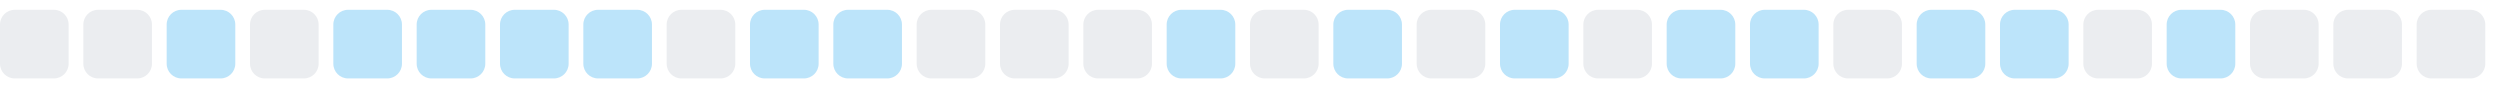
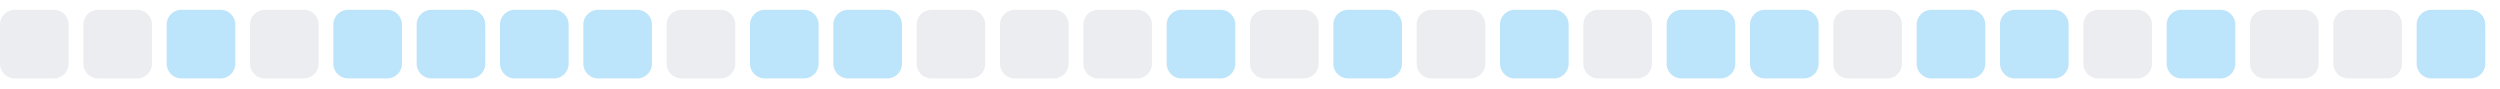
<svg xmlns="http://www.w3.org/2000/svg" width="255" height="9">
  <style>
        .level0 { fill: #ebedf0; }
        .level1 { fill: #bce4fa; }
        .level2 { fill: #75c7f7; }
        .level3 { fill: #30a9f2; }
        .level4 { fill: #008ee6; }
        @media (prefers-color-scheme: dark) {
          .level0 { fill: #161b22; }
          .level1 { fill: #0b3b5c; }
          .level2 { fill: #0a6299; }
          .level3 { fill: #008ee6; }
          .level4 { fill: #5bc4ff; }
        }
      </style>
  <rect x="0.0" y="1" width="7" height="7" rx="1.5" ry="1.5" class="level0" />
  <rect x="8.5" y="1" width="7" height="7" rx="1.5" ry="1.5" class="level0" />
  <rect x="17.0" y="1" width="7" height="7" rx="1.5" ry="1.5" class="level1" />
  <rect x="25.5" y="1" width="7" height="7" rx="1.5" ry="1.5" class="level0" />
  <rect x="34.0" y="1" width="7" height="7" rx="1.5" ry="1.5" class="level1" />
  <rect x="42.5" y="1" width="7" height="7" rx="1.5" ry="1.5" class="level1" />
  <rect x="51.0" y="1" width="7" height="7" rx="1.5" ry="1.5" class="level1" />
  <rect x="59.5" y="1" width="7" height="7" rx="1.5" ry="1.5" class="level1" />
  <rect x="68.0" y="1" width="7" height="7" rx="1.5" ry="1.5" class="level0" />
  <rect x="76.5" y="1" width="7" height="7" rx="1.5" ry="1.5" class="level1" />
  <rect x="85.0" y="1" width="7" height="7" rx="1.5" ry="1.5" class="level1" />
  <rect x="93.5" y="1" width="7" height="7" rx="1.5" ry="1.5" class="level0" />
  <rect x="102.0" y="1" width="7" height="7" rx="1.5" ry="1.5" class="level0" />
  <rect x="110.5" y="1" width="7" height="7" rx="1.5" ry="1.5" class="level0" />
  <rect x="119.0" y="1" width="7" height="7" rx="1.5" ry="1.5" class="level1" />
  <rect x="127.5" y="1" width="7" height="7" rx="1.5" ry="1.5" class="level0" />
  <rect x="136.0" y="1" width="7" height="7" rx="1.5" ry="1.5" class="level1" />
  <rect x="144.5" y="1" width="7" height="7" rx="1.5" ry="1.5" class="level0" />
  <rect x="153.0" y="1" width="7" height="7" rx="1.5" ry="1.5" class="level1" />
  <rect x="161.5" y="1" width="7" height="7" rx="1.5" ry="1.5" class="level0" />
  <rect x="170.0" y="1" width="7" height="7" rx="1.5" ry="1.5" class="level1" />
  <rect x="178.5" y="1" width="7" height="7" rx="1.5" ry="1.5" class="level1" />
  <rect x="187.0" y="1" width="7" height="7" rx="1.5" ry="1.5" class="level0" />
  <rect x="195.5" y="1" width="7" height="7" rx="1.5" ry="1.5" class="level1" />
  <rect x="204.0" y="1" width="7" height="7" rx="1.5" ry="1.5" class="level1" />
  <rect x="212.5" y="1" width="7" height="7" rx="1.5" ry="1.5" class="level0" />
  <rect x="221.0" y="1" width="7" height="7" rx="1.5" ry="1.5" class="level1" />
  <rect x="229.5" y="1" width="7" height="7" rx="1.5" ry="1.5" class="level0" />
  <rect x="238.0" y="1" width="7" height="7" rx="1.5" ry="1.5" class="level0" />
-   <rect x="246.5" y="1" width="7" height="7" rx="1.5" ry="1.5" class="level0" />
+   <rect x="246.5" y="1" width="7" height="7" rx="1.5" ry="1.5" class="level1" />
</svg>
